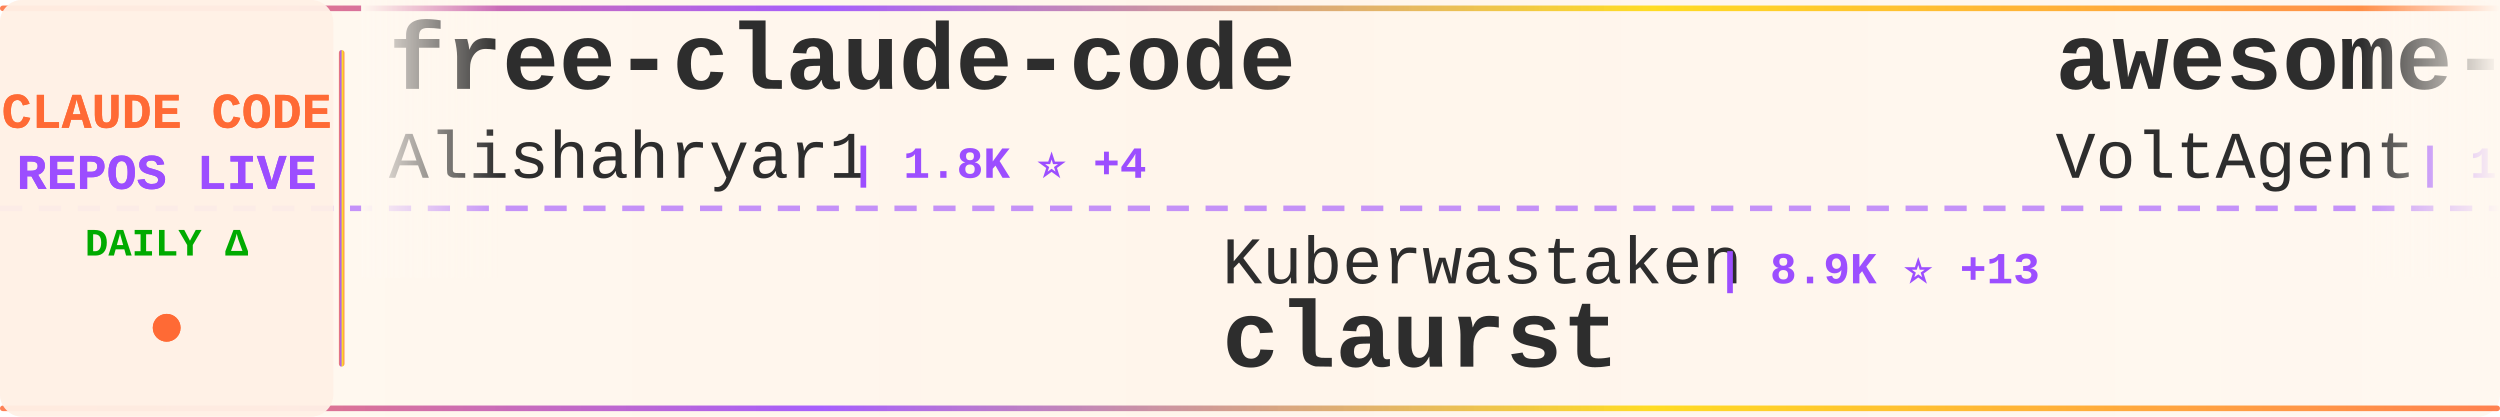
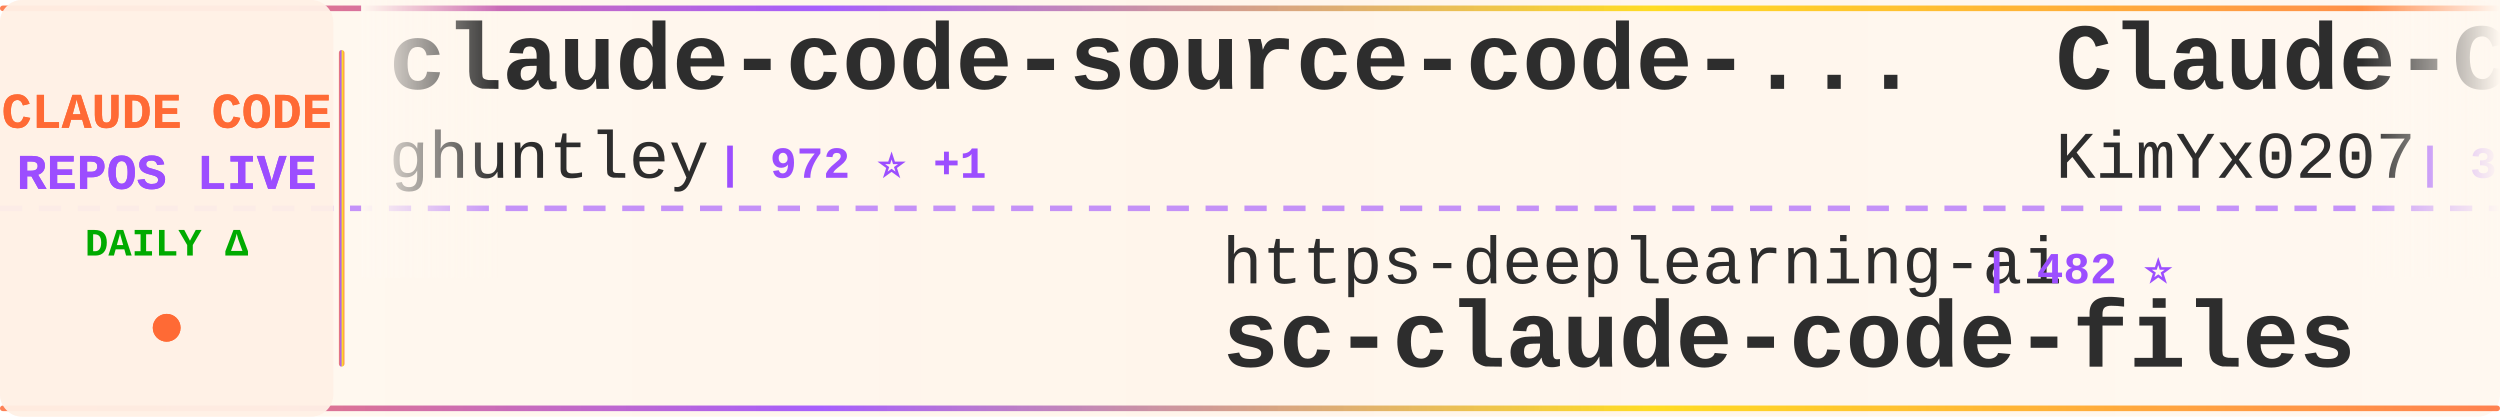
<svg xmlns="http://www.w3.org/2000/svg" width="900" height="150">
  <defs>
    <linearGradient id="tickerBg" x1="0%" y1="0%" x2="100%" y2="0%">
      <stop offset="0%" style="stop-color:#fff8f0;stop-opacity:0.98" />
      <stop offset="50%" style="stop-color:#fff5eb;stop-opacity:1" />
      <stop offset="100%" style="stop-color:#fff8f0;stop-opacity:0.98" />
    </linearGradient>
    <linearGradient id="borderGrad" x1="0%" y1="0%" x2="100%" y2="0%">
      <stop offset="0%" style="stop-color:#FF6B35;stop-opacity:0.85">
        <animate attributeName="stop-opacity" values="0.85;1;0.85" dur="2s" repeatCount="indefinite" />
      </stop>
      <stop offset="33%" style="stop-color:#9C4EFF;stop-opacity:0.9">
        <animate attributeName="stop-opacity" values="0.9;1;0.9" dur="2.2s" repeatCount="indefinite" />
      </stop>
      <stop offset="66%" style="stop-color:#FFD700;stop-opacity:0.85">
        <animate attributeName="stop-opacity" values="0.85;1;0.85" dur="1.8s" repeatCount="indefinite" />
      </stop>
      <stop offset="100%" style="stop-color:#FF6B35;stop-opacity:0.85">
        <animate attributeName="stop-opacity" values="0.85;1;0.85" dur="2s" repeatCount="indefinite" />
      </stop>
    </linearGradient>
    <filter id="textGlow">
      <feGaussianBlur stdDeviation="0.15" result="coloredBlur" />
      <feMerge>
        <feMergeNode in="coloredBlur" />
        <feMergeNode in="SourceGraphic" />
      </feMerge>
    </filter>
    <filter id="metricGlow">
      <feGaussianBlur stdDeviation="0.2" result="coloredBlur" />
      <feMerge>
        <feMergeNode in="coloredBlur" />
        <feMergeNode in="SourceGraphic" />
      </feMerge>
    </filter>
    <linearGradient id="leftFade" x1="0%" y1="0%" x2="100%" y2="0%">
      <stop offset="0%" style="stop-color:#fff8f0;stop-opacity:1" />
      <stop offset="100%" style="stop-color:#fff8f0;stop-opacity:0" />
    </linearGradient>
    <linearGradient id="rightFade" x1="0%" y1="0%" x2="100%" y2="0%">
      <stop offset="0%" style="stop-color:#fff8f0;stop-opacity:0" />
      <stop offset="100%" style="stop-color:#fff8f0;stop-opacity:1" />
    </linearGradient>
  </defs>
  <rect width="900" height="150" fill="url(#tickerBg)" rx="8" />
  <rect x="0" y="2" width="900" height="2" fill="url(#borderGrad)" rx="1" />
  <rect x="0" y="146" width="900" height="2" fill="url(#borderGrad)" rx="1" />
  <line x1="0" y1="75" x2="900" y2="75" stroke="#9C4EFF" stroke-width="2" stroke-dasharray="8 6" opacity="0.6" />
  <rect x="0" y="0" width="120" height="150" fill="#fff0e6" opacity="0.95" rx="8" />
  <text x="60" y="46" font-family="'Courier New', monospace" font-size="18" font-weight="bold" fill="#FF6B35" text-anchor="middle" filter="url(#textGlow)">
    CLAUDE CODE
  </text>
  <text x="60" y="68" font-family="'Courier New', monospace" font-size="18" font-weight="bold" fill="#9C4EFF" text-anchor="middle" filter="url(#textGlow)">
    REPOS LIVE
  </text>
  <text x="60" y="92" font-family="'Courier New', monospace" font-size="14" font-weight="bold" fill="#00aa00" text-anchor="middle">
    DAILY Δ
  </text>
  <circle cx="60" cy="118" r="5" fill="#FF6B35" filter="url(#metricGlow)">
    <animate attributeName="r" values="4;6;4" dur="1.5s" repeatCount="indefinite" />
    <animate attributeName="opacity" values="0.6;1;0.6" dur="1.5s" repeatCount="indefinite" />
  </circle>
  <rect x="122" y="18" width="2" height="114" fill="url(#borderGrad)" rx="1" />
  <clipPath id="tickerClip">
    <rect x="130" y="0" width="770" height="150" />
  </clipPath>
  <g clip-path="url(#tickerClip)">
    <g id="tickerItems">
      <animateTransform attributeName="transform" attributeType="XML" type="translate" from="0 0" to="-3000 0" dur="54s" repeatCount="indefinite" />
      <g transform="translate(0, 0)">
-         <text x="140" y="32" font-family="'Courier New', monospace" font-size="34" font-weight="bold" fill="#2d2d2d">free-claude-code</text>
-         <text x="140" y="64" font-family="'Courier New', monospace" font-size="24" font-weight="normal" fill="#2d2d2d" opacity="1.0">Alishahryar1</text>
-         <text x="306" y="64" font-family="'Courier New', monospace" font-size="16" font-weight="bold" fill="#9C4EFF"> | 1.8K ⭐ +4</text>
+         <text x="140" y="32" font-family="'Courier New', monospace" font-size="34" font-weight="bold" fill="#2d2d2d">claude-code-source-code-...</text>
+         <text x="140" y="64" font-family="'Courier New', monospace" font-size="24" font-weight="normal" fill="#2d2d2d" opacity="1.0">ghuntley</text>
+         <text x="258" y="64" font-family="'Courier New', monospace" font-size="16" font-weight="bold" fill="#9C4EFF"> | 972 ⭐ +1</text>
      </g>
      <g transform="translate(300, 0)">
-         <text x="140" y="102" font-family="'Courier New', monospace" font-size="24" font-weight="normal" fill="#2d2d2d" opacity="1.0">Kuberwastaken</text>
-         <text x="318" y="102" font-family="'Courier New', monospace" font-size="16" font-weight="bold" fill="#9C4EFF"> | 8.9K ⭐ +13</text>
-         <text x="140" y="132" font-family="'Courier New', monospace" font-size="34" font-weight="bold" fill="#2d2d2d">claurst</text>
+         <text x="140" y="102" font-family="'Courier New', monospace" font-size="24" font-weight="normal" fill="#2d2d2d" opacity="1.0">https-deeplearning-ai</text>
+         <text x="414" y="102" font-family="'Courier New', monospace" font-size="16" font-weight="bold" fill="#9C4EFF"> | 482 ⭐</text>
+         <text x="140" y="132" font-family="'Courier New', monospace" font-size="34" font-weight="bold" fill="#2d2d2d">sc-claude-code-files</text>
      </g>
      <g transform="translate(600, 0)">
-         <text x="140" y="32" font-family="'Courier New', monospace" font-size="34" font-weight="bold" fill="#2d2d2d">awesome-claude-code-suba...</text>
-         <text x="140" y="64" font-family="'Courier New', monospace" font-size="24" font-weight="normal" fill="#2d2d2d" opacity="1.0">VoltAgent</text>
-         <text x="270" y="64" font-family="'Courier New', monospace" font-size="16" font-weight="bold" fill="#9C4EFF"> | 17.0K ⭐ +26</text>
+         <text x="140" y="32" font-family="'Courier New', monospace" font-size="34" font-weight="bold" fill="#2d2d2d">Claude-Code-x-OpenClaw-G...</text>
+         <text x="140" y="64" font-family="'Courier New', monospace" font-size="24" font-weight="normal" fill="#2d2d2d" opacity="1.0">KimYx0207</text>
+         <text x="270" y="64" font-family="'Courier New', monospace" font-size="16" font-weight="bold" fill="#9C4EFF"> | 3.2K ⭐ +5</text>
      </g>
      <g transform="translate(900, 0)">
-         <text x="140" y="102" font-family="'Courier New', monospace" font-size="24" font-weight="normal" fill="#2d2d2d" opacity="1.0">ding113</text>
-         <text x="246" y="102" font-family="'Courier New', monospace" font-size="16" font-weight="bold" fill="#9C4EFF"> | 2.4K ⭐ +4</text>
-         <text x="140" y="132" font-family="'Courier New', monospace" font-size="34" font-weight="bold" fill="#2d2d2d">claude-code-hub</text>
+         <text x="140" y="102" font-family="'Courier New', monospace" font-size="24" font-weight="normal" fill="#2d2d2d" opacity="1.0">Alishahryar1</text>
+         <text x="306" y="102" font-family="'Courier New', monospace" font-size="16" font-weight="bold" fill="#9C4EFF"> | 1.8K ⭐ +5</text>
+         <text x="140" y="132" font-family="'Courier New', monospace" font-size="34" font-weight="bold" fill="#2d2d2d">free-claude-code</text>
      </g>
      <g transform="translate(1200, 0)">
-         <text x="140" y="32" font-family="'Courier New', monospace" font-size="34" font-weight="bold" fill="#2d2d2d">claude-code</text>
-         <text x="140" y="64" font-family="'Courier New', monospace" font-size="24" font-weight="normal" fill="#2d2d2d" opacity="1.0">anthropics</text>
-         <text x="282" y="64" font-family="'Courier New', monospace" font-size="16" font-weight="bold" fill="#9C4EFF"> | 112.6K ⭐ +118</text>
+         <text x="140" y="32" font-family="'Courier New', monospace" font-size="34" font-weight="bold" fill="#2d2d2d">free-code</text>
+         <text x="140" y="64" font-family="'Courier New', monospace" font-size="24" font-weight="normal" fill="#2d2d2d" opacity="1.0">paoloanzn</text>
+         <text x="270" y="64" font-family="'Courier New', monospace" font-size="16" font-weight="bold" fill="#9C4EFF"> | 7.7K ⭐</text>
      </g>
      <g transform="translate(1500, 0)">
-         <text x="140" y="102" font-family="'Courier New', monospace" font-size="24" font-weight="normal" fill="#2d2d2d" opacity="1.0">yasasbanukaofficial</text>
-         <text x="390" y="102" font-family="'Courier New', monospace" font-size="16" font-weight="bold" fill="#9C4EFF"> | 2.3K ⭐ +22</text>
-         <text x="140" y="132" font-family="'Courier New', monospace" font-size="34" font-weight="bold" fill="#2d2d2d">claude-code</text>
+         <text x="140" y="102" font-family="'Courier New', monospace" font-size="24" font-weight="normal" fill="#2d2d2d" opacity="1.0">repowise-dev</text>
+         <text x="306" y="102" font-family="'Courier New', monospace" font-size="16" font-weight="bold" fill="#9C4EFF"> | 918 ⭐ +4</text>
+         <text x="140" y="132" font-family="'Courier New', monospace" font-size="34" font-weight="bold" fill="#2d2d2d">claude-code-prompts</text>
      </g>
      <g transform="translate(1800, 0)">
        <text x="140" y="32" font-family="'Courier New', monospace" font-size="34" font-weight="bold" fill="#2d2d2d">learn-claude-code</text>
        <text x="140" y="64" font-family="'Courier New', monospace" font-size="24" font-weight="normal" fill="#2d2d2d" opacity="1.0">shareAI-lab</text>
-         <text x="294" y="64" font-family="'Courier New', monospace" font-size="16" font-weight="bold" fill="#9C4EFF"> | 51.7K ⭐ +127</text>
+         <text x="294" y="64" font-family="'Courier New', monospace" font-size="16" font-weight="bold" fill="#9C4EFF"> | 51.7K ⭐ +23</text>
      </g>
      <g transform="translate(2100, 0)">
-         <text x="140" y="102" font-family="'Courier New', monospace" font-size="24" font-weight="normal" fill="#2d2d2d" opacity="1.0">T-Lab-CUHKSZ</text>
-         <text x="306" y="102" font-family="'Courier New', monospace" font-size="16" font-weight="bold" fill="#9C4EFF"> | 288 ⭐</text>
+         <text x="140" y="102" font-family="'Courier New', monospace" font-size="24" font-weight="normal" fill="#2d2d2d" opacity="1.0">codeaashu</text>
+         <text x="270" y="102" font-family="'Courier New', monospace" font-size="16" font-weight="bold" fill="#9C4EFF"> | 2.0K ⭐ +8</text>
        <text x="140" y="132" font-family="'Courier New', monospace" font-size="34" font-weight="bold" fill="#2d2d2d">claude-code</text>
      </g>
      <g transform="translate(2400, 0)">
-         <text x="140" y="32" font-family="'Courier New', monospace" font-size="34" font-weight="bold" fill="#2d2d2d">gstack</text>
-         <text x="140" y="64" font-family="'Courier New', monospace" font-size="24" font-weight="normal" fill="#2d2d2d" opacity="1.0">garrytan</text>
-         <text x="258" y="64" font-family="'Courier New', monospace" font-size="16" font-weight="bold" fill="#9C4EFF"> | 69.8K ⭐ +218</text>
+         <text x="140" y="32" font-family="'Courier New', monospace" font-size="34" font-weight="bold" fill="#2d2d2d">claude-code-tips</text>
+         <text x="140" y="64" font-family="'Courier New', monospace" font-size="24" font-weight="normal" fill="#2d2d2d" opacity="1.0">ykdojo</text>
+         <text x="234" y="64" font-family="'Courier New', monospace" font-size="16" font-weight="bold" fill="#9C4EFF"> | 7.4K ⭐ +5</text>
      </g>
      <g transform="translate(2700, 0)">
-         <text x="140" y="102" font-family="'Courier New', monospace" font-size="24" font-weight="normal" fill="#2d2d2d" opacity="1.0">anthropics</text>
-         <text x="282" y="102" font-family="'Courier New', monospace" font-size="16" font-weight="bold" fill="#9C4EFF"> | 16.7K ⭐ +21</text>
-         <text x="140" y="132" font-family="'Courier New', monospace" font-size="34" font-weight="bold" fill="#2d2d2d">claude-plugins-official</text>
+         <text x="140" y="102" font-family="'Courier New', monospace" font-size="24" font-weight="normal" fill="#2d2d2d" opacity="1.0">LING71671</text>
+         <text x="270" y="102" font-family="'Courier New', monospace" font-size="16" font-weight="bold" fill="#9C4EFF"> | 723 ⭐</text>
+         <text x="140" y="132" font-family="'Courier New', monospace" font-size="34" font-weight="bold" fill="#2d2d2d">Open-ClaudeCode</text>
      </g>
      <g transform="translate(3000, 0)">
-         <text x="140" y="32" font-family="'Courier New', monospace" font-size="34" font-weight="bold" fill="#2d2d2d">free-claude-code</text>
-         <text x="140" y="64" font-family="'Courier New', monospace" font-size="24" font-weight="normal" fill="#2d2d2d" opacity="1.0">Alishahryar1</text>
-         <text x="306" y="64" font-family="'Courier New', monospace" font-size="16" font-weight="bold" fill="#9C4EFF"> | 1.8K ⭐ +4</text>
+         <text x="140" y="32" font-family="'Courier New', monospace" font-size="34" font-weight="bold" fill="#2d2d2d">claude-code-source-code-...</text>
+         <text x="140" y="64" font-family="'Courier New', monospace" font-size="24" font-weight="normal" fill="#2d2d2d" opacity="1.0">ghuntley</text>
+         <text x="258" y="64" font-family="'Courier New', monospace" font-size="16" font-weight="bold" fill="#9C4EFF"> | 972 ⭐ +1</text>
      </g>
      <g transform="translate(3300, 0)">
-         <text x="140" y="102" font-family="'Courier New', monospace" font-size="24" font-weight="normal" fill="#2d2d2d" opacity="1.0">Kuberwastaken</text>
-         <text x="318" y="102" font-family="'Courier New', monospace" font-size="16" font-weight="bold" fill="#9C4EFF"> | 8.9K ⭐ +13</text>
-         <text x="140" y="132" font-family="'Courier New', monospace" font-size="34" font-weight="bold" fill="#2d2d2d">claurst</text>
+         <text x="140" y="102" font-family="'Courier New', monospace" font-size="24" font-weight="normal" fill="#2d2d2d" opacity="1.0">https-deeplearning-ai</text>
+         <text x="414" y="102" font-family="'Courier New', monospace" font-size="16" font-weight="bold" fill="#9C4EFF"> | 482 ⭐</text>
+         <text x="140" y="132" font-family="'Courier New', monospace" font-size="34" font-weight="bold" fill="#2d2d2d">sc-claude-code-files</text>
      </g>
      <g transform="translate(3600, 0)">
-         <text x="140" y="32" font-family="'Courier New', monospace" font-size="34" font-weight="bold" fill="#2d2d2d">awesome-claude-code-suba...</text>
-         <text x="140" y="64" font-family="'Courier New', monospace" font-size="24" font-weight="normal" fill="#2d2d2d" opacity="1.0">VoltAgent</text>
-         <text x="270" y="64" font-family="'Courier New', monospace" font-size="16" font-weight="bold" fill="#9C4EFF"> | 17.0K ⭐ +26</text>
+         <text x="140" y="32" font-family="'Courier New', monospace" font-size="34" font-weight="bold" fill="#2d2d2d">Claude-Code-x-OpenClaw-G...</text>
+         <text x="140" y="64" font-family="'Courier New', monospace" font-size="24" font-weight="normal" fill="#2d2d2d" opacity="1.0">KimYx0207</text>
+         <text x="270" y="64" font-family="'Courier New', monospace" font-size="16" font-weight="bold" fill="#9C4EFF"> | 3.2K ⭐ +5</text>
      </g>
      <g transform="translate(3900, 0)">
-         <text x="140" y="102" font-family="'Courier New', monospace" font-size="24" font-weight="normal" fill="#2d2d2d" opacity="1.0">ding113</text>
-         <text x="246" y="102" font-family="'Courier New', monospace" font-size="16" font-weight="bold" fill="#9C4EFF"> | 2.4K ⭐ +4</text>
-         <text x="140" y="132" font-family="'Courier New', monospace" font-size="34" font-weight="bold" fill="#2d2d2d">claude-code-hub</text>
+         <text x="140" y="102" font-family="'Courier New', monospace" font-size="24" font-weight="normal" fill="#2d2d2d" opacity="1.0">Alishahryar1</text>
+         <text x="306" y="102" font-family="'Courier New', monospace" font-size="16" font-weight="bold" fill="#9C4EFF"> | 1.8K ⭐ +5</text>
+         <text x="140" y="132" font-family="'Courier New', monospace" font-size="34" font-weight="bold" fill="#2d2d2d">free-claude-code</text>
      </g>
    </g>
  </g>
  <rect x="130" y="0" width="50" height="100" fill="url(#leftFade)" />
  <rect x="850" y="0" width="50" height="100" fill="url(#rightFade)" />
</svg>
